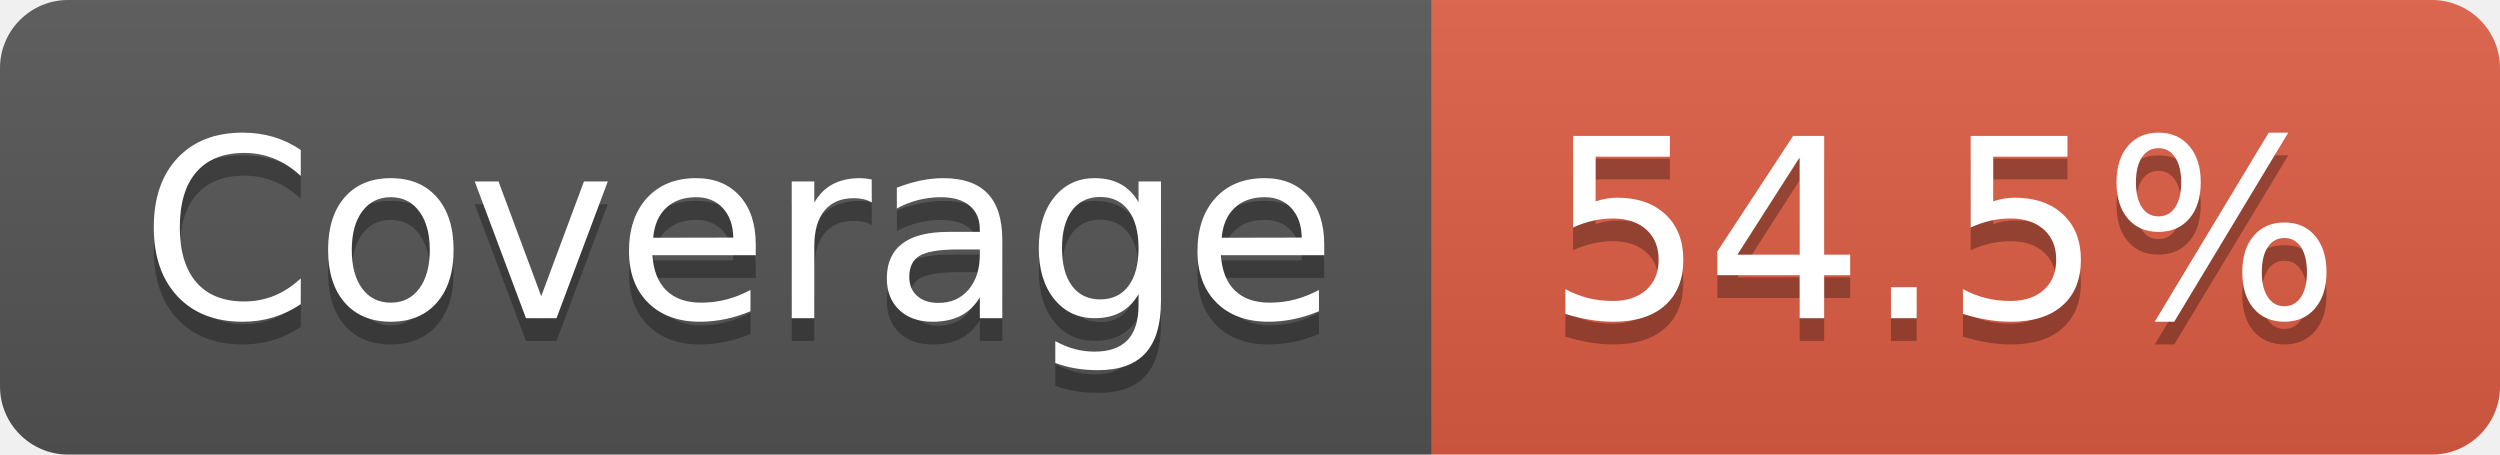
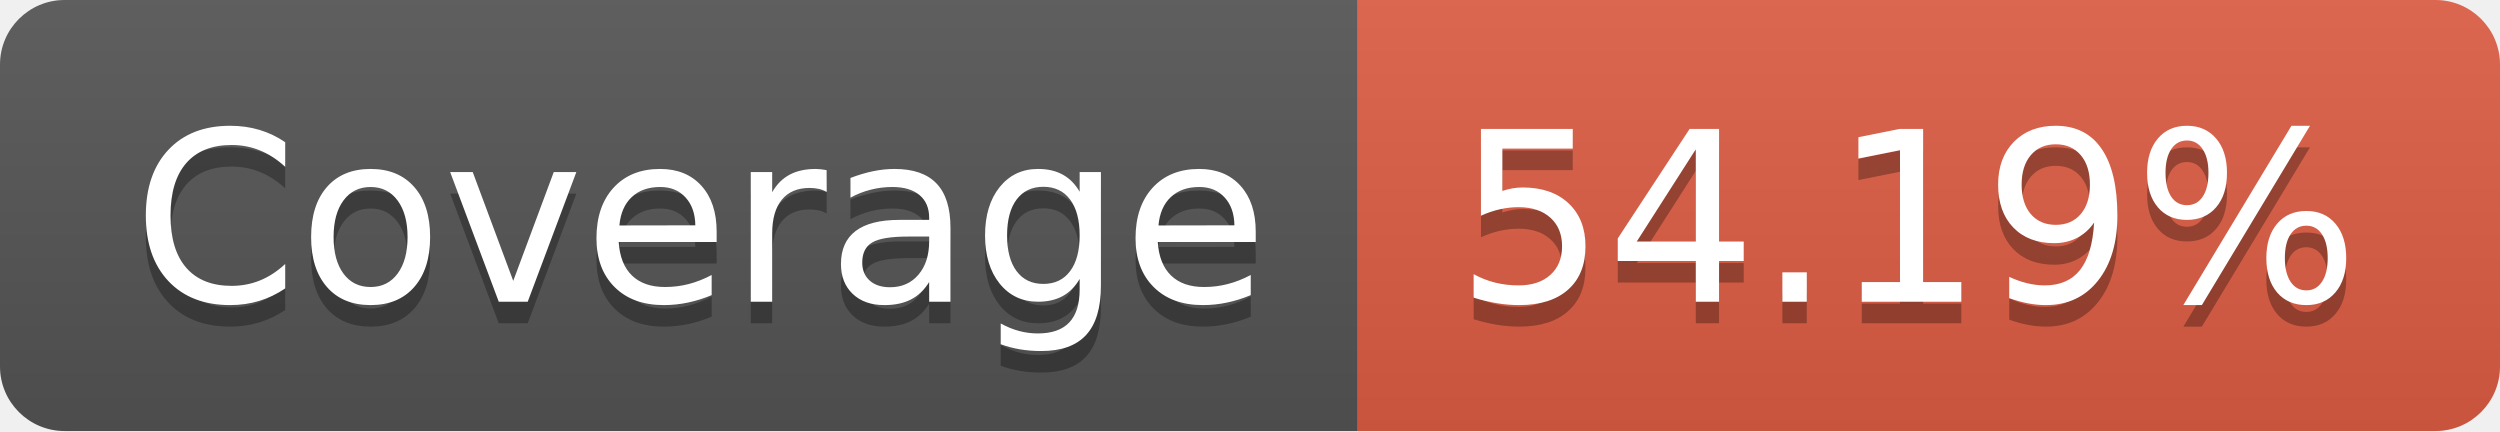
- <svg xmlns="http://www.w3.org/2000/svg" width="110" height="20" role="img" aria-label="Coverage: 54.5%">
+ <svg xmlns="http://www.w3.org/2000/svg" width="116" height="20" role="img" aria-label="Coverage: 54.19%">
  <linearGradient id="s" x2="0" y2="100%">
    <stop offset="0" stop-color="#bbb" stop-opacity=".1" />
    <stop offset="1" stop-opacity=".1" />
  </linearGradient>
  <clipPath id="r">
-     <rect width="110" height="20" rx="3" fill="#fff" />
+     <rect width="116" height="20" rx="3" fill="#fff" />
  </clipPath>
  <g clip-path="url(#r)">
    <rect width="63" height="20" fill="#555" />
-     <rect x="63" width="47" height="20" fill="#e05d44" />
-     <rect width="110" height="20" fill="url(#s)" />
+     <rect x="63" width="53" height="20" fill="#e05d44" />
+     <rect width="116" height="20" fill="url(#s)" />
  </g>
  <g fill="#fff" text-anchor="middle" font-family="Verdana,Geneva,DejaVu Sans,sans-serif" text-rendering="geometricPrecision" font-size="110">
    <text aria-hidden="true" x="325" y="150" fill="#010101" fill-opacity=".3" transform="scale(.1)" textLength="530">Coverage</text>
    <text x="325" y="140" transform="scale(.1)" fill="#fff" textLength="530">Coverage</text>
-     <text aria-hidden="true" x="855" y="150" fill="#010101" fill-opacity=".3" transform="scale(.1)" textLength="370">54.5%</text>
-     <text x="855" y="140" transform="scale(.1)" fill="#fff" textLength="370">54.5%</text>
+     <text aria-hidden="true" x="885" y="150" fill="#010101" fill-opacity=".3" transform="scale(.1)" textLength="430">54.19%</text>
+     <text x="885" y="140" transform="scale(.1)" fill="#fff" textLength="430">54.19%</text>
  </g>
</svg>
